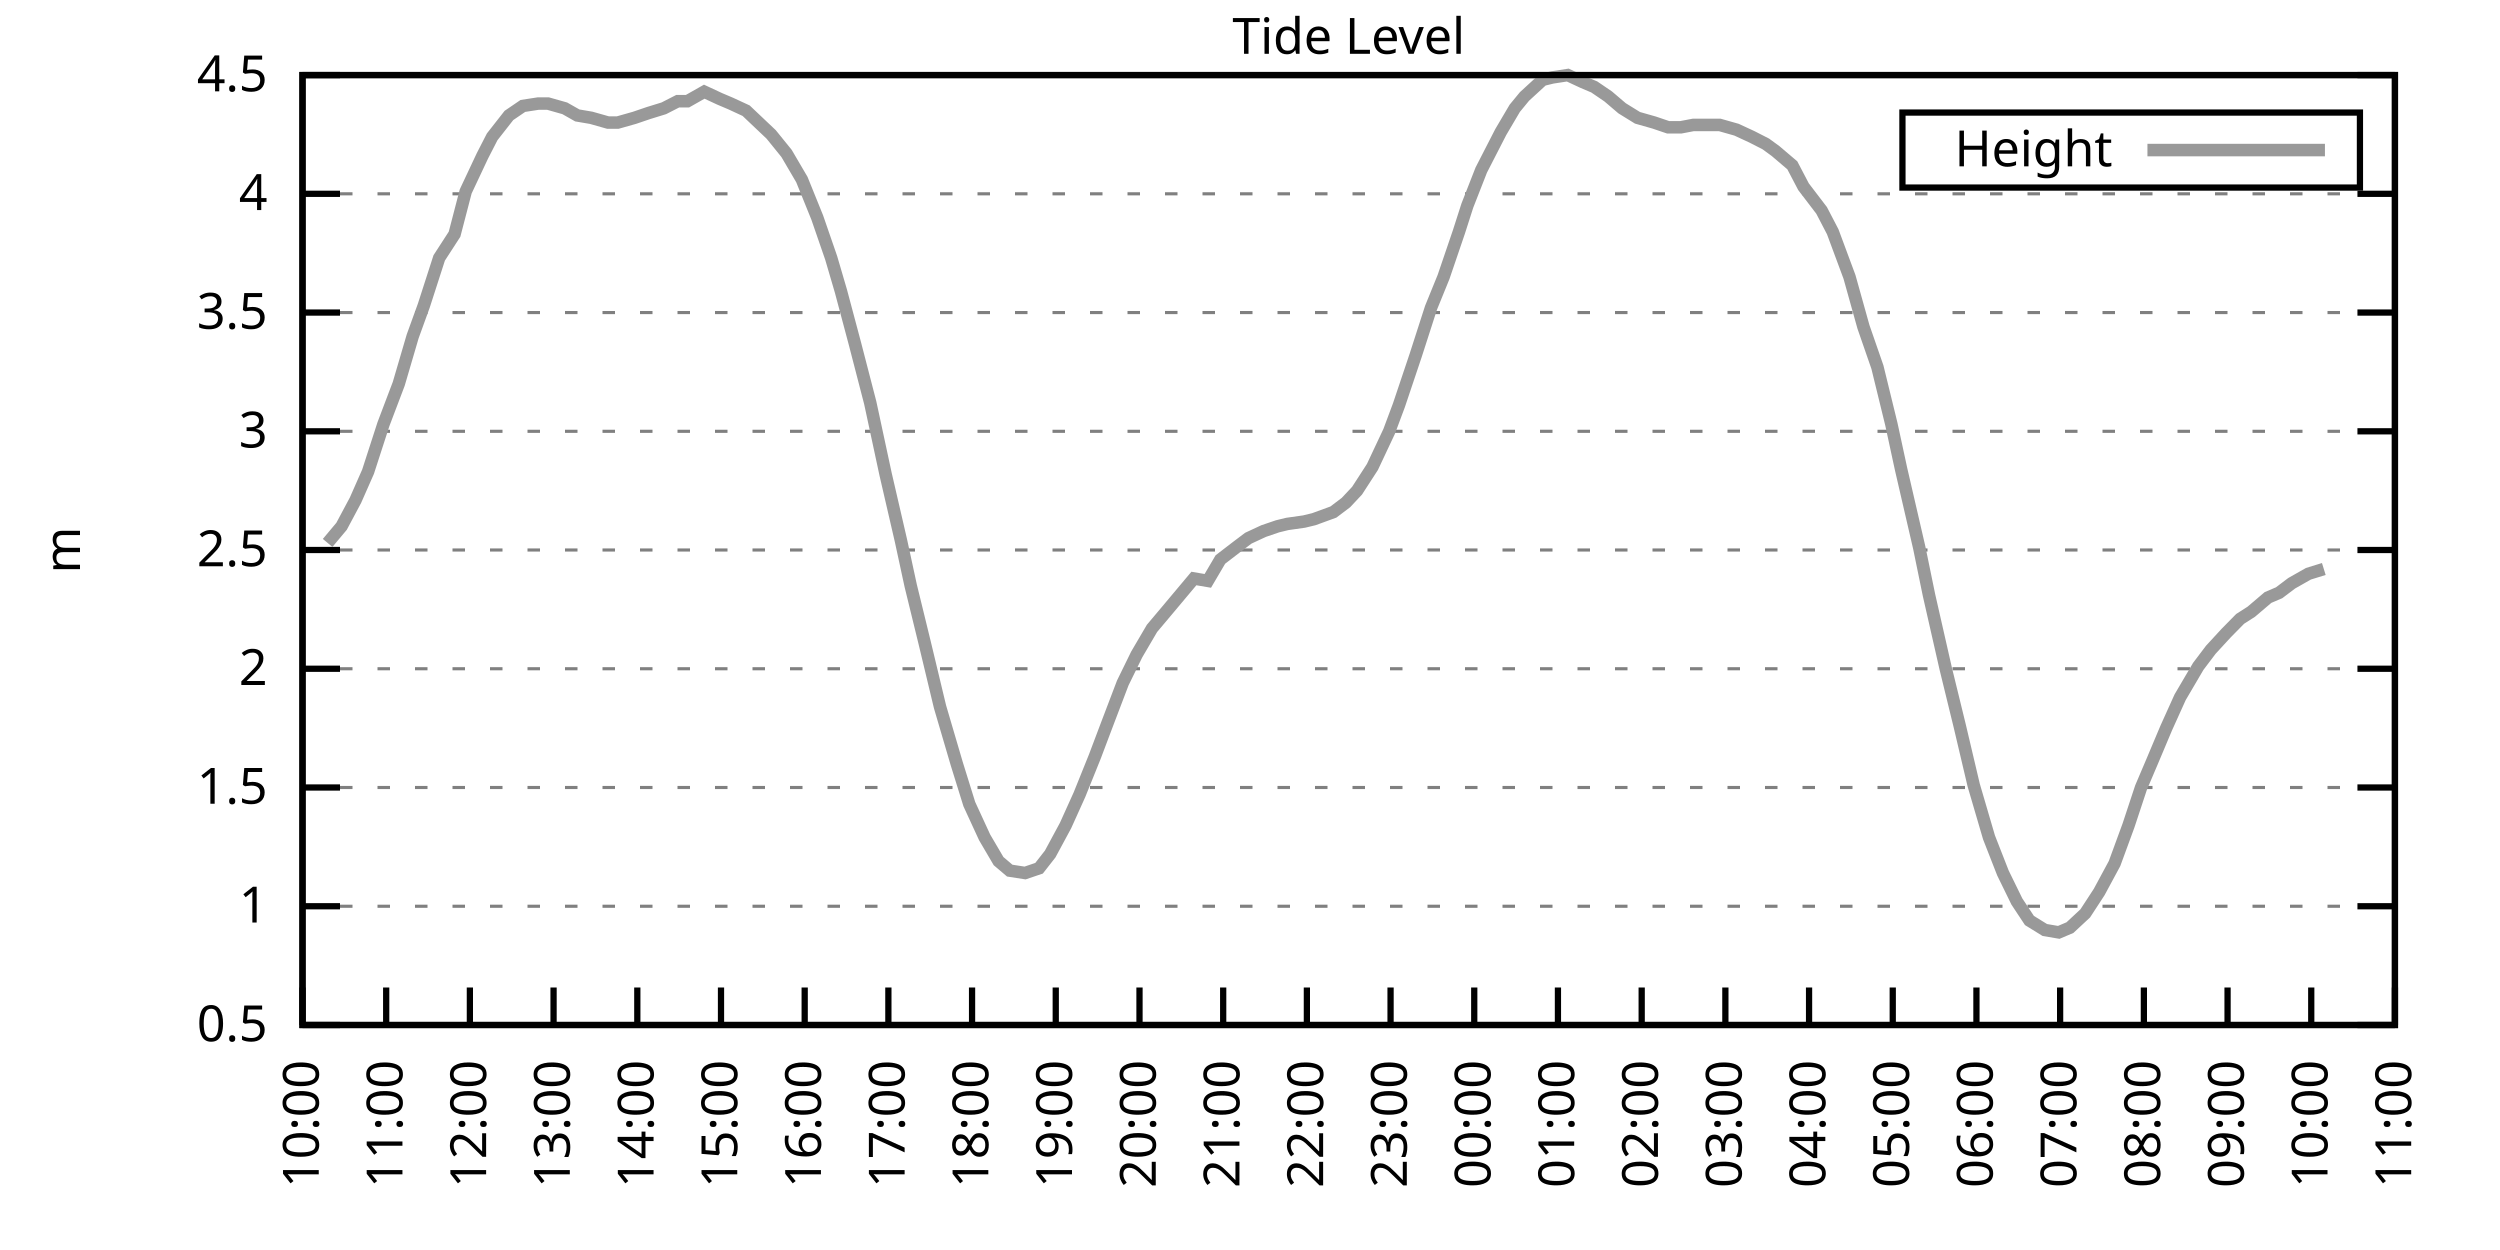
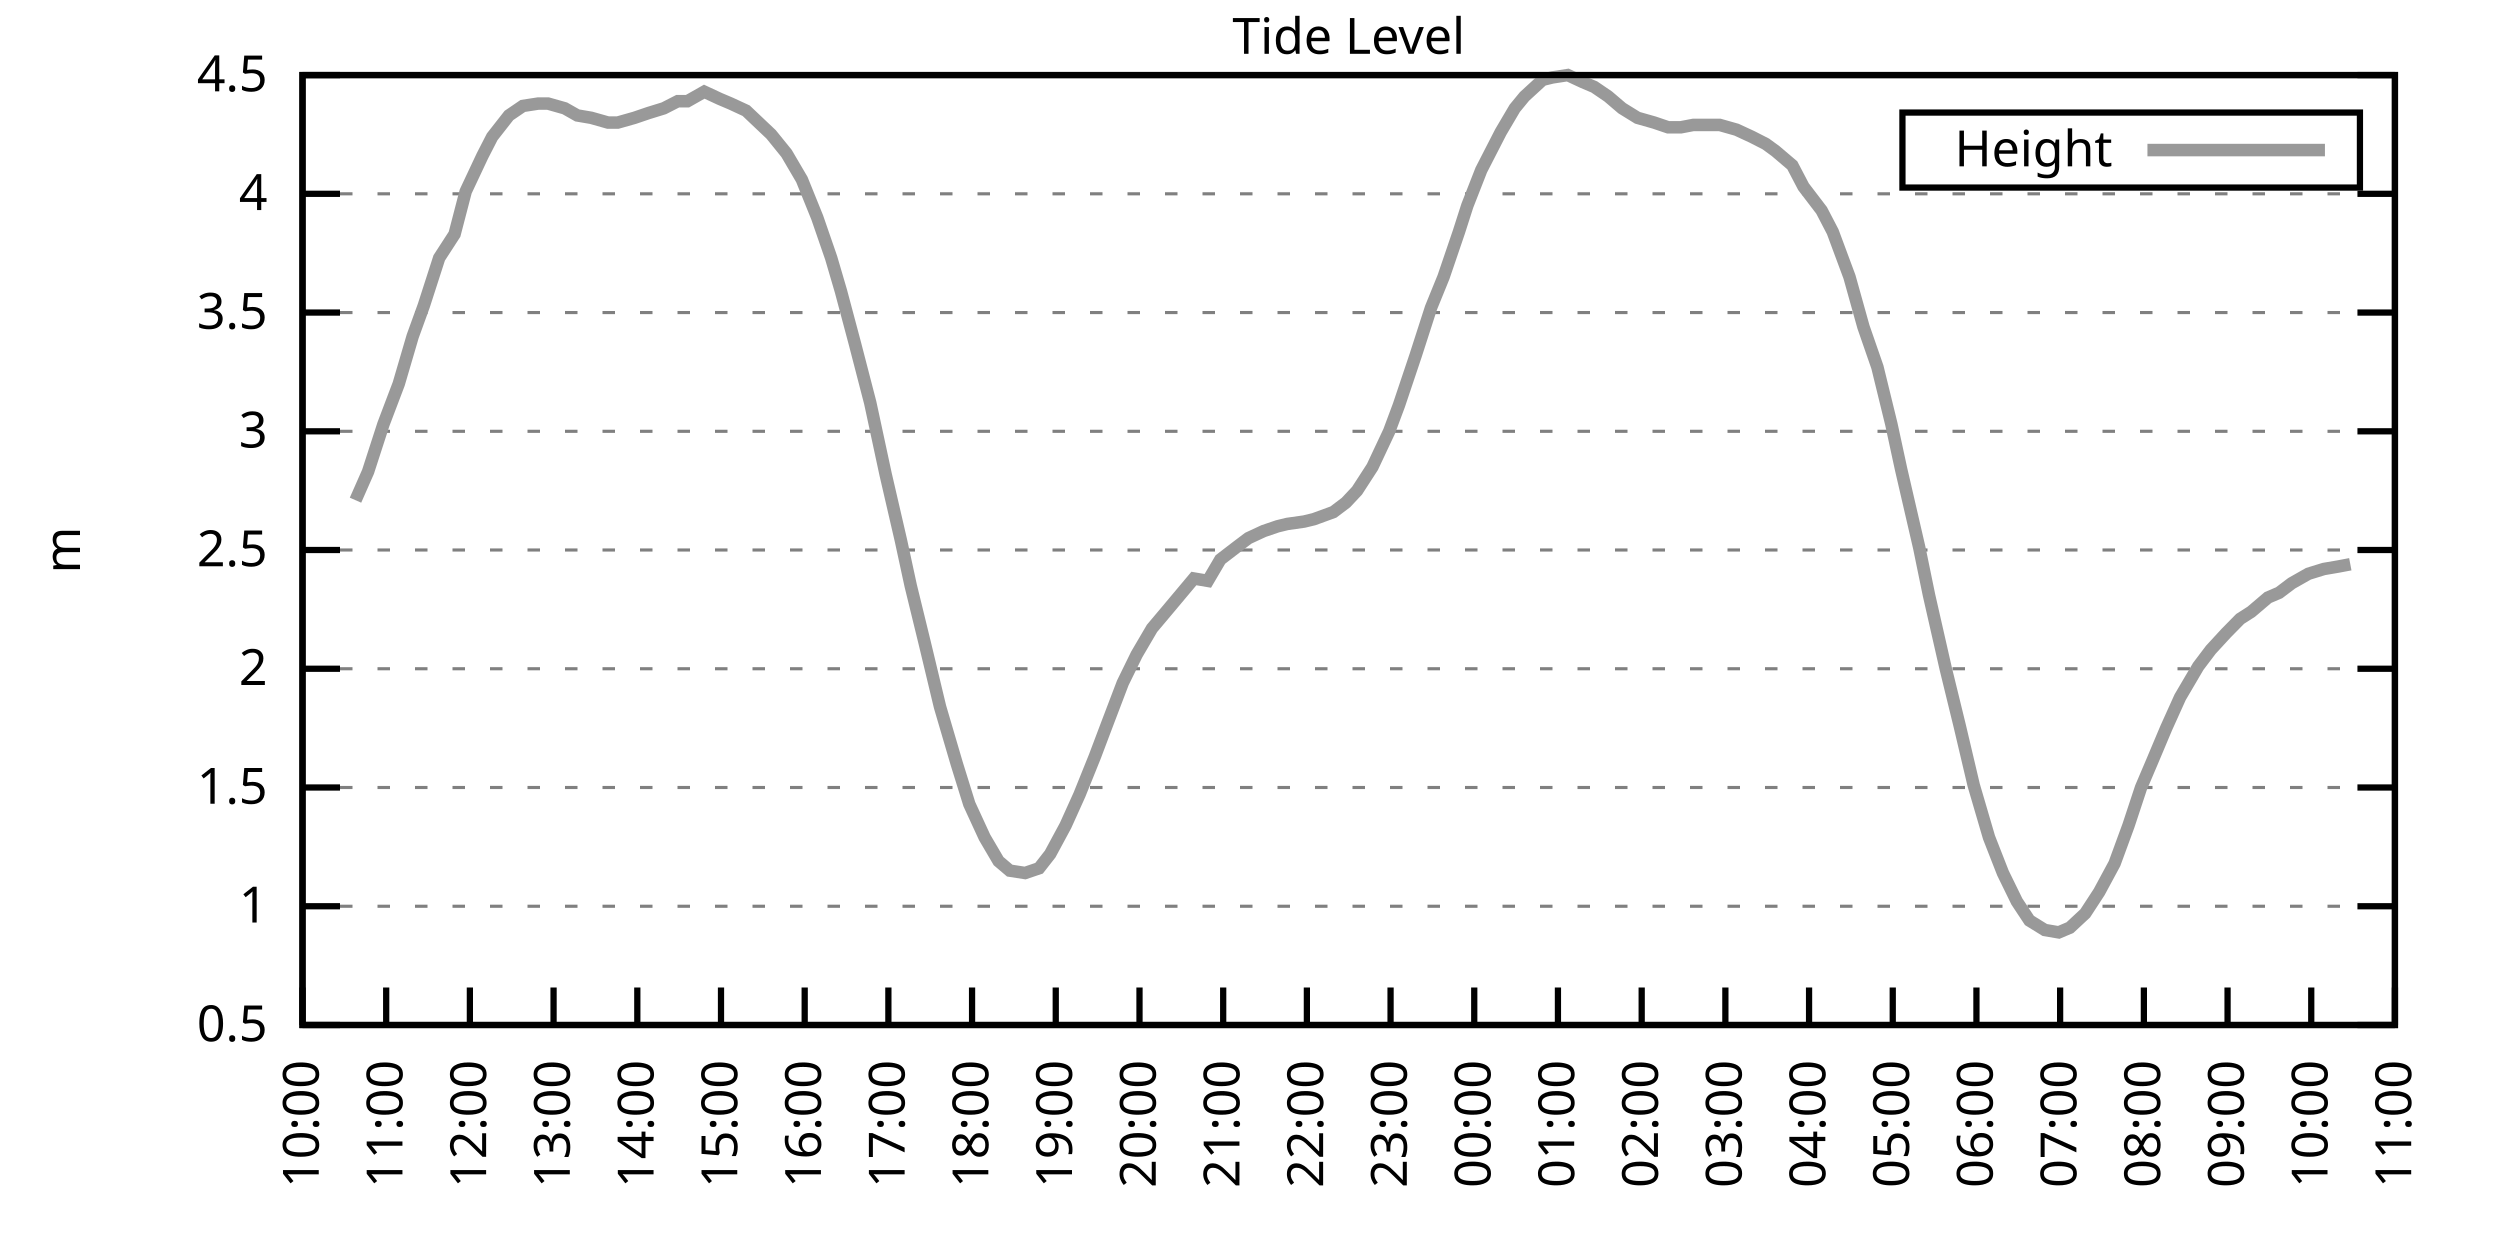
<svg xmlns="http://www.w3.org/2000/svg" xmlns:xlink="http://www.w3.org/1999/xlink" width="400" height="200" viewBox="0 0 400 200">
  <g id="gnuplot_canvas">
    <rect x="0" y="0" width="400" height="200" fill="none" />
    <defs>
      <circle id="gpDot" r="0.5" stroke-width="0.5" stroke="currentColor" />
      <path id="gpPt0" stroke-width="0.333" stroke="currentColor" d="M-1,0 h2 M0,-1 v2" />
      <path id="gpPt1" stroke-width="0.333" stroke="currentColor" d="M-1,-1 L1,1 M1,-1 L-1,1" />
      <path id="gpPt2" stroke-width="0.333" stroke="currentColor" d="M-1,0 L1,0 M0,-1 L0,1 M-1,-1 L1,1 M-1,1 L1,-1" />
      <rect id="gpPt3" stroke-width="0.333" stroke="currentColor" x="-1" y="-1" width="2" height="2" />
      <rect id="gpPt4" stroke-width="0.333" stroke="currentColor" fill="currentColor" x="-1" y="-1" width="2" height="2" />
      <circle id="gpPt5" stroke-width="0.333" stroke="currentColor" cx="0" cy="0" r="1" />
      <use xlink:href="#gpPt5" id="gpPt6" fill="currentColor" stroke="none" />
      <path id="gpPt7" stroke-width="0.333" stroke="currentColor" d="M0,-1.33 L-1.33,0.67 L1.33,0.67 z" />
      <use xlink:href="#gpPt7" id="gpPt8" fill="currentColor" stroke="none" />
      <use xlink:href="#gpPt7" id="gpPt9" stroke="currentColor" transform="rotate(180)" />
      <use xlink:href="#gpPt9" id="gpPt10" fill="currentColor" stroke="none" />
      <use xlink:href="#gpPt3" id="gpPt11" stroke="currentColor" transform="rotate(45)" />
      <use xlink:href="#gpPt11" id="gpPt12" fill="currentColor" stroke="none" />
      <path id="gpPt13" stroke-width="0.333" stroke="currentColor" d="M0,1.330 L1.265,0.411 L0.782,-1.067 L-0.782,-1.076 L-1.265,0.411 z" />
      <use xlink:href="#gpPt13" id="gpPt14" fill="currentColor" stroke="none" />
      <filter id="textbox" filterUnits="objectBoundingBox" x="0" y="0" height="1" width="1">
        <feFlood flood-color="white" flood-opacity="1" result="bgnd" />
        <feComposite in="SourceGraphic" in2="bgnd" operator="atop" />
      </filter>
      <filter id="greybox" filterUnits="objectBoundingBox" x="0" y="0" height="1" width="1">
        <feFlood flood-color="lightgrey" flood-opacity="1" result="grey" />
        <feComposite in="SourceGraphic" in2="grey" operator="atop" />
      </filter>
    </defs>
    <g fill="none" color="white" stroke="currentColor" stroke-width="1.00" stroke-linecap="butt" stroke-linejoin="miter">
</g>
    <g fill="none" color="black" stroke="currentColor" stroke-width="1.00" stroke-linecap="butt" stroke-linejoin="miter">
      <g stroke="none" shape-rendering="crispEdges">
        <polygon fill="rgb(255, 255, 255)" points="48.40,164.00 383.18,164.00 383.18,12.02 48.40,12.02 " />
      </g>
    </g>
    <g fill="none" color="black" stroke="currentColor" stroke-width="1.00" stroke-linecap="butt" stroke-linejoin="miter">
</g>
    <g fill="none" color="black" stroke="black" stroke-width="0.50" stroke-linecap="butt" stroke-linejoin="miter">
</g>
    <g fill="none" color="gray" stroke="currentColor" stroke-width="0.50" stroke-linecap="butt" stroke-linejoin="miter">
      <path stroke="gray" stroke-dasharray="2,4" class="gridline" d="M48.40,164.00 L383.19,164.00  " />
    </g>
    <g fill="none" color="gray" stroke="gray" stroke-width="1.00" stroke-linecap="butt" stroke-linejoin="miter">
</g>
    <g fill="none" color="black" stroke="currentColor" stroke-width="1.00" stroke-linecap="butt" stroke-linejoin="miter">
      <path stroke="black" d="M48.40,164.00 L54.40,164.00 M383.19,164.00 L377.19,164.00  " />
      <g transform="translate(42.80,166.60)" stroke="none" fill="black" font-family="Sans" font-size="8.00" text-anchor="end">
        <text>
          <tspan font-family="Sans"> 0.5</tspan>
        </text>
      </g>
    </g>
    <g fill="none" color="black" stroke="currentColor" stroke-width="1.00" stroke-linecap="butt" stroke-linejoin="miter">
</g>
    <g fill="none" color="black" stroke="black" stroke-width="0.50" stroke-linecap="butt" stroke-linejoin="miter">
</g>
    <g fill="none" color="gray" stroke="currentColor" stroke-width="0.50" stroke-linecap="butt" stroke-linejoin="miter">
      <path stroke="gray" stroke-dasharray="2,4" class="gridline" d="M48.40,145.00 L383.19,145.00  " />
    </g>
    <g fill="none" color="gray" stroke="gray" stroke-width="1.00" stroke-linecap="butt" stroke-linejoin="miter">
</g>
    <g fill="none" color="black" stroke="currentColor" stroke-width="1.00" stroke-linecap="butt" stroke-linejoin="miter">
      <path stroke="black" d="M48.40,145.00 L54.40,145.00 M383.19,145.00 L377.19,145.00  " />
      <g transform="translate(42.80,147.60)" stroke="none" fill="black" font-family="Sans" font-size="8.00" text-anchor="end">
        <text>
          <tspan font-family="Sans"> 1</tspan>
        </text>
      </g>
    </g>
    <g fill="none" color="black" stroke="currentColor" stroke-width="1.00" stroke-linecap="butt" stroke-linejoin="miter">
</g>
    <g fill="none" color="black" stroke="black" stroke-width="0.50" stroke-linecap="butt" stroke-linejoin="miter">
</g>
    <g fill="none" color="gray" stroke="currentColor" stroke-width="0.50" stroke-linecap="butt" stroke-linejoin="miter">
      <path stroke="gray" stroke-dasharray="2,4" class="gridline" d="M48.40,126.00 L383.19,126.00  " />
    </g>
    <g fill="none" color="gray" stroke="gray" stroke-width="1.00" stroke-linecap="butt" stroke-linejoin="miter">
</g>
    <g fill="none" color="black" stroke="currentColor" stroke-width="1.00" stroke-linecap="butt" stroke-linejoin="miter">
      <path stroke="black" d="M48.40,126.00 L54.40,126.00 M383.19,126.00 L377.19,126.00  " />
      <g transform="translate(42.80,128.60)" stroke="none" fill="black" font-family="Sans" font-size="8.00" text-anchor="end">
        <text>
          <tspan font-family="Sans"> 1.5</tspan>
        </text>
      </g>
    </g>
    <g fill="none" color="black" stroke="currentColor" stroke-width="1.00" stroke-linecap="butt" stroke-linejoin="miter">
</g>
    <g fill="none" color="black" stroke="black" stroke-width="0.50" stroke-linecap="butt" stroke-linejoin="miter">
</g>
    <g fill="none" color="gray" stroke="currentColor" stroke-width="0.50" stroke-linecap="butt" stroke-linejoin="miter">
      <path stroke="gray" stroke-dasharray="2,4" class="gridline" d="M48.40,107.00 L383.19,107.00  " />
    </g>
    <g fill="none" color="gray" stroke="gray" stroke-width="1.00" stroke-linecap="butt" stroke-linejoin="miter">
</g>
    <g fill="none" color="black" stroke="currentColor" stroke-width="1.00" stroke-linecap="butt" stroke-linejoin="miter">
      <path stroke="black" d="M48.40,107.00 L54.40,107.00 M383.19,107.00 L377.19,107.00  " />
      <g transform="translate(42.80,109.60)" stroke="none" fill="black" font-family="Sans" font-size="8.00" text-anchor="end">
        <text>
          <tspan font-family="Sans"> 2</tspan>
        </text>
      </g>
    </g>
    <g fill="none" color="black" stroke="currentColor" stroke-width="1.00" stroke-linecap="butt" stroke-linejoin="miter">
</g>
    <g fill="none" color="black" stroke="black" stroke-width="0.50" stroke-linecap="butt" stroke-linejoin="miter">
</g>
    <g fill="none" color="gray" stroke="currentColor" stroke-width="0.50" stroke-linecap="butt" stroke-linejoin="miter">
      <path stroke="gray" stroke-dasharray="2,4" class="gridline" d="M48.40,88.00 L383.19,88.00  " />
    </g>
    <g fill="none" color="gray" stroke="gray" stroke-width="1.00" stroke-linecap="butt" stroke-linejoin="miter">
</g>
    <g fill="none" color="black" stroke="currentColor" stroke-width="1.00" stroke-linecap="butt" stroke-linejoin="miter">
      <path stroke="black" d="M48.40,88.00 L54.40,88.00 M383.19,88.00 L377.19,88.00  " />
      <g transform="translate(42.80,90.60)" stroke="none" fill="black" font-family="Sans" font-size="8.00" text-anchor="end">
        <text>
          <tspan font-family="Sans"> 2.5</tspan>
        </text>
      </g>
    </g>
    <g fill="none" color="black" stroke="currentColor" stroke-width="1.00" stroke-linecap="butt" stroke-linejoin="miter">
</g>
    <g fill="none" color="black" stroke="black" stroke-width="0.50" stroke-linecap="butt" stroke-linejoin="miter">
</g>
    <g fill="none" color="gray" stroke="currentColor" stroke-width="0.50" stroke-linecap="butt" stroke-linejoin="miter">
      <path stroke="gray" stroke-dasharray="2,4" class="gridline" d="M48.40,69.01 L383.19,69.01  " />
    </g>
    <g fill="none" color="gray" stroke="gray" stroke-width="1.00" stroke-linecap="butt" stroke-linejoin="miter">
</g>
    <g fill="none" color="black" stroke="currentColor" stroke-width="1.00" stroke-linecap="butt" stroke-linejoin="miter">
      <path stroke="black" d="M48.40,69.01 L54.40,69.01 M383.19,69.01 L377.19,69.01  " />
      <g transform="translate(42.80,71.61)" stroke="none" fill="black" font-family="Sans" font-size="8.00" text-anchor="end">
        <text>
          <tspan font-family="Sans"> 3</tspan>
        </text>
      </g>
    </g>
    <g fill="none" color="black" stroke="currentColor" stroke-width="1.00" stroke-linecap="butt" stroke-linejoin="miter">
</g>
    <g fill="none" color="black" stroke="black" stroke-width="0.50" stroke-linecap="butt" stroke-linejoin="miter">
</g>
    <g fill="none" color="gray" stroke="currentColor" stroke-width="0.50" stroke-linecap="butt" stroke-linejoin="miter">
      <path stroke="gray" stroke-dasharray="2,4" class="gridline" d="M48.40,50.01 L383.19,50.01  " />
    </g>
    <g fill="none" color="gray" stroke="gray" stroke-width="1.00" stroke-linecap="butt" stroke-linejoin="miter">
</g>
    <g fill="none" color="black" stroke="currentColor" stroke-width="1.00" stroke-linecap="butt" stroke-linejoin="miter">
      <path stroke="black" d="M48.40,50.01 L54.40,50.01 M383.19,50.01 L377.19,50.01  " />
      <g transform="translate(42.80,52.61)" stroke="none" fill="black" font-family="Sans" font-size="8.00" text-anchor="end">
        <text>
          <tspan font-family="Sans"> 3.5</tspan>
        </text>
      </g>
    </g>
    <g fill="none" color="black" stroke="currentColor" stroke-width="1.00" stroke-linecap="butt" stroke-linejoin="miter">
</g>
    <g fill="none" color="black" stroke="black" stroke-width="0.50" stroke-linecap="butt" stroke-linejoin="miter">
</g>
    <g fill="none" color="gray" stroke="currentColor" stroke-width="0.50" stroke-linecap="butt" stroke-linejoin="miter">
      <path stroke="gray" stroke-dasharray="2,4" class="gridline" d="M48.40,31.01 L383.19,31.01  " />
    </g>
    <g fill="none" color="gray" stroke="gray" stroke-width="1.00" stroke-linecap="butt" stroke-linejoin="miter">
</g>
    <g fill="none" color="black" stroke="currentColor" stroke-width="1.00" stroke-linecap="butt" stroke-linejoin="miter">
      <path stroke="black" d="M48.40,31.01 L54.40,31.01 M383.19,31.01 L377.19,31.01  " />
      <g transform="translate(42.80,33.61)" stroke="none" fill="black" font-family="Sans" font-size="8.00" text-anchor="end">
        <text>
          <tspan font-family="Sans"> 4</tspan>
        </text>
      </g>
    </g>
    <g fill="none" color="black" stroke="currentColor" stroke-width="1.00" stroke-linecap="butt" stroke-linejoin="miter">
</g>
    <g fill="none" color="black" stroke="black" stroke-width="0.50" stroke-linecap="butt" stroke-linejoin="miter">
</g>
    <g fill="none" color="gray" stroke="currentColor" stroke-width="0.50" stroke-linecap="butt" stroke-linejoin="miter">
      <path stroke="gray" stroke-dasharray="2,4" class="gridline" d="M48.40,12.01 L383.19,12.01  " />
    </g>
    <g fill="none" color="gray" stroke="gray" stroke-width="1.00" stroke-linecap="butt" stroke-linejoin="miter">
</g>
    <g fill="none" color="black" stroke="currentColor" stroke-width="1.00" stroke-linecap="butt" stroke-linejoin="miter">
      <path stroke="black" d="M48.40,12.01 L54.40,12.01 M383.19,12.01 L377.19,12.01  " />
      <g transform="translate(42.80,14.61)" stroke="none" fill="black" font-family="Sans" font-size="8.00" text-anchor="end">
        <text>
          <tspan font-family="Sans"> 4.5</tspan>
        </text>
      </g>
    </g>
    <g fill="none" color="black" stroke="currentColor" stroke-width="1.00" stroke-linecap="butt" stroke-linejoin="miter">
      <path stroke="black" d="M48.40,164.00 L48.40,158.00  " />
      <g transform="translate(51.00,169.60) rotate(270.00)" stroke="none" fill="black" font-family="Sans" font-size="8.00" text-anchor="end">
        <text>
          <tspan font-family="Sans">10:00</tspan>
        </text>
      </g>
    </g>
    <g fill="none" color="black" stroke="currentColor" stroke-width="1.00" stroke-linecap="butt" stroke-linejoin="miter">
      <path stroke="black" d="M61.79,164.00 L61.79,158.00  " />
      <g transform="translate(64.39,169.60) rotate(270.00)" stroke="none" fill="black" font-family="Sans" font-size="8.00" text-anchor="end">
        <text>
          <tspan font-family="Sans">11:00</tspan>
        </text>
      </g>
    </g>
    <g fill="none" color="black" stroke="currentColor" stroke-width="1.00" stroke-linecap="butt" stroke-linejoin="miter">
      <path stroke="black" d="M75.18,164.00 L75.18,158.00  " />
      <g transform="translate(77.78,169.60) rotate(270.00)" stroke="none" fill="black" font-family="Sans" font-size="8.00" text-anchor="end">
        <text>
          <tspan font-family="Sans">12:00</tspan>
        </text>
      </g>
    </g>
    <g fill="none" color="black" stroke="currentColor" stroke-width="1.00" stroke-linecap="butt" stroke-linejoin="miter">
      <path stroke="black" d="M88.57,164.00 L88.57,158.00  " />
      <g transform="translate(91.17,169.60) rotate(270.00)" stroke="none" fill="black" font-family="Sans" font-size="8.00" text-anchor="end">
        <text>
          <tspan font-family="Sans">13:00</tspan>
        </text>
      </g>
    </g>
    <g fill="none" color="black" stroke="currentColor" stroke-width="1.00" stroke-linecap="butt" stroke-linejoin="miter">
      <path stroke="black" d="M101.97,164.00 L101.97,158.00  " />
      <g transform="translate(104.57,169.60) rotate(270.00)" stroke="none" fill="black" font-family="Sans" font-size="8.00" text-anchor="end">
        <text>
          <tspan font-family="Sans">14:00</tspan>
        </text>
      </g>
    </g>
    <g fill="none" color="black" stroke="currentColor" stroke-width="1.00" stroke-linecap="butt" stroke-linejoin="miter">
      <path stroke="black" d="M115.36,164.00 L115.36,158.00  " />
      <g transform="translate(117.96,169.60) rotate(270.00)" stroke="none" fill="black" font-family="Sans" font-size="8.00" text-anchor="end">
        <text>
          <tspan font-family="Sans">15:00</tspan>
        </text>
      </g>
    </g>
    <g fill="none" color="black" stroke="currentColor" stroke-width="1.00" stroke-linecap="butt" stroke-linejoin="miter">
      <path stroke="black" d="M128.75,164.00 L128.75,158.00  " />
      <g transform="translate(131.35,169.60) rotate(270.00)" stroke="none" fill="black" font-family="Sans" font-size="8.00" text-anchor="end">
        <text>
          <tspan font-family="Sans">16:00</tspan>
        </text>
      </g>
    </g>
    <g fill="none" color="black" stroke="currentColor" stroke-width="1.00" stroke-linecap="butt" stroke-linejoin="miter">
      <path stroke="black" d="M142.14,164.00 L142.14,158.00  " />
      <g transform="translate(144.74,169.60) rotate(270.00)" stroke="none" fill="black" font-family="Sans" font-size="8.00" text-anchor="end">
        <text>
          <tspan font-family="Sans">17:00</tspan>
        </text>
      </g>
    </g>
    <g fill="none" color="black" stroke="currentColor" stroke-width="1.00" stroke-linecap="butt" stroke-linejoin="miter">
      <path stroke="black" d="M155.53,164.00 L155.53,158.00  " />
      <g transform="translate(158.13,169.60) rotate(270.00)" stroke="none" fill="black" font-family="Sans" font-size="8.00" text-anchor="end">
        <text>
          <tspan font-family="Sans">18:00</tspan>
        </text>
      </g>
    </g>
    <g fill="none" color="black" stroke="currentColor" stroke-width="1.00" stroke-linecap="butt" stroke-linejoin="miter">
      <path stroke="black" d="M168.92,164.00 L168.92,158.00  " />
      <g transform="translate(171.52,169.60) rotate(270.00)" stroke="none" fill="black" font-family="Sans" font-size="8.00" text-anchor="end">
        <text>
          <tspan font-family="Sans">19:00</tspan>
        </text>
      </g>
    </g>
    <g fill="none" color="black" stroke="currentColor" stroke-width="1.00" stroke-linecap="butt" stroke-linejoin="miter">
      <path stroke="black" d="M182.32,164.00 L182.32,158.00  " />
      <g transform="translate(184.92,169.60) rotate(270.00)" stroke="none" fill="black" font-family="Sans" font-size="8.00" text-anchor="end">
        <text>
          <tspan font-family="Sans">20:00</tspan>
        </text>
      </g>
    </g>
    <g fill="none" color="black" stroke="currentColor" stroke-width="1.00" stroke-linecap="butt" stroke-linejoin="miter">
      <path stroke="black" d="M195.71,164.00 L195.71,158.00  " />
      <g transform="translate(198.31,169.60) rotate(270.00)" stroke="none" fill="black" font-family="Sans" font-size="8.00" text-anchor="end">
        <text>
          <tspan font-family="Sans">21:00</tspan>
        </text>
      </g>
    </g>
    <g fill="none" color="black" stroke="currentColor" stroke-width="1.00" stroke-linecap="butt" stroke-linejoin="miter">
      <path stroke="black" d="M209.10,164.00 L209.10,158.00  " />
      <g transform="translate(211.70,169.60) rotate(270.00)" stroke="none" fill="black" font-family="Sans" font-size="8.00" text-anchor="end">
        <text>
          <tspan font-family="Sans">22:00</tspan>
        </text>
      </g>
    </g>
    <g fill="none" color="black" stroke="currentColor" stroke-width="1.00" stroke-linecap="butt" stroke-linejoin="miter">
      <path stroke="black" d="M222.49,164.00 L222.49,158.00  " />
      <g transform="translate(225.09,169.60) rotate(270.00)" stroke="none" fill="black" font-family="Sans" font-size="8.00" text-anchor="end">
        <text>
          <tspan font-family="Sans">23:00</tspan>
        </text>
      </g>
    </g>
    <g fill="none" color="black" stroke="currentColor" stroke-width="1.00" stroke-linecap="butt" stroke-linejoin="miter">
      <path stroke="black" d="M235.88,164.00 L235.88,158.00  " />
      <g transform="translate(238.48,169.60) rotate(270.00)" stroke="none" fill="black" font-family="Sans" font-size="8.00" text-anchor="end">
        <text>
          <tspan font-family="Sans">00:00</tspan>
        </text>
      </g>
    </g>
    <g fill="none" color="black" stroke="currentColor" stroke-width="1.00" stroke-linecap="butt" stroke-linejoin="miter">
      <path stroke="black" d="M249.27,164.00 L249.27,158.00  " />
      <g transform="translate(251.87,169.60) rotate(270.00)" stroke="none" fill="black" font-family="Sans" font-size="8.00" text-anchor="end">
        <text>
          <tspan font-family="Sans">01:00</tspan>
        </text>
      </g>
    </g>
    <g fill="none" color="black" stroke="currentColor" stroke-width="1.00" stroke-linecap="butt" stroke-linejoin="miter">
      <path stroke="black" d="M262.67,164.00 L262.67,158.00  " />
      <g transform="translate(265.27,169.60) rotate(270.00)" stroke="none" fill="black" font-family="Sans" font-size="8.00" text-anchor="end">
        <text>
          <tspan font-family="Sans">02:00</tspan>
        </text>
      </g>
    </g>
    <g fill="none" color="black" stroke="currentColor" stroke-width="1.00" stroke-linecap="butt" stroke-linejoin="miter">
      <path stroke="black" d="M276.06,164.00 L276.06,158.00  " />
      <g transform="translate(278.66,169.60) rotate(270.00)" stroke="none" fill="black" font-family="Sans" font-size="8.00" text-anchor="end">
        <text>
          <tspan font-family="Sans">03:00</tspan>
        </text>
      </g>
    </g>
    <g fill="none" color="black" stroke="currentColor" stroke-width="1.00" stroke-linecap="butt" stroke-linejoin="miter">
      <path stroke="black" d="M289.45,164.00 L289.45,158.00  " />
      <g transform="translate(292.05,169.60) rotate(270.00)" stroke="none" fill="black" font-family="Sans" font-size="8.00" text-anchor="end">
        <text>
          <tspan font-family="Sans">04:00</tspan>
        </text>
      </g>
    </g>
    <g fill="none" color="black" stroke="currentColor" stroke-width="1.00" stroke-linecap="butt" stroke-linejoin="miter">
      <path stroke="black" d="M302.84,164.00 L302.84,158.00  " />
      <g transform="translate(305.44,169.60) rotate(270.00)" stroke="none" fill="black" font-family="Sans" font-size="8.00" text-anchor="end">
        <text>
          <tspan font-family="Sans">05:00</tspan>
        </text>
      </g>
    </g>
    <g fill="none" color="black" stroke="currentColor" stroke-width="1.00" stroke-linecap="butt" stroke-linejoin="miter">
      <path stroke="black" d="M316.23,164.00 L316.23,158.00  " />
      <g transform="translate(318.83,169.60) rotate(270.00)" stroke="none" fill="black" font-family="Sans" font-size="8.00" text-anchor="end">
        <text>
          <tspan font-family="Sans">06:00</tspan>
        </text>
      </g>
    </g>
    <g fill="none" color="black" stroke="currentColor" stroke-width="1.00" stroke-linecap="butt" stroke-linejoin="miter">
      <path stroke="black" d="M329.62,164.00 L329.62,158.00  " />
      <g transform="translate(332.22,169.60) rotate(270.00)" stroke="none" fill="black" font-family="Sans" font-size="8.00" text-anchor="end">
        <text>
          <tspan font-family="Sans">07:00</tspan>
        </text>
      </g>
    </g>
    <g fill="none" color="black" stroke="currentColor" stroke-width="1.00" stroke-linecap="butt" stroke-linejoin="miter">
      <path stroke="black" d="M343.02,164.00 L343.02,158.00  " />
      <g transform="translate(345.62,169.60) rotate(270.00)" stroke="none" fill="black" font-family="Sans" font-size="8.00" text-anchor="end">
        <text>
          <tspan font-family="Sans">08:00</tspan>
        </text>
      </g>
    </g>
    <g fill="none" color="black" stroke="currentColor" stroke-width="1.00" stroke-linecap="butt" stroke-linejoin="miter">
      <path stroke="black" d="M356.41,164.00 L356.41,158.00  " />
      <g transform="translate(359.01,169.60) rotate(270.00)" stroke="none" fill="black" font-family="Sans" font-size="8.00" text-anchor="end">
        <text>
          <tspan font-family="Sans">09:00</tspan>
        </text>
      </g>
    </g>
    <g fill="none" color="black" stroke="currentColor" stroke-width="1.00" stroke-linecap="butt" stroke-linejoin="miter">
      <path stroke="black" d="M369.80,164.00 L369.80,158.00  " />
      <g transform="translate(372.40,169.60) rotate(270.00)" stroke="none" fill="black" font-family="Sans" font-size="8.00" text-anchor="end">
        <text>
          <tspan font-family="Sans">10:00</tspan>
        </text>
      </g>
    </g>
    <g fill="none" color="black" stroke="currentColor" stroke-width="1.00" stroke-linecap="butt" stroke-linejoin="miter">
      <path stroke="black" d="M383.19,164.00 L383.19,158.00  " />
      <g transform="translate(385.79,169.60) rotate(270.00)" stroke="none" fill="black" font-family="Sans" font-size="8.00" text-anchor="end">
        <text>
          <tspan font-family="Sans">11:00</tspan>
        </text>
      </g>
    </g>
    <g fill="none" color="black" stroke="currentColor" stroke-width="1.00" stroke-linecap="butt" stroke-linejoin="miter">
</g>
    <g fill="none" color="black" stroke="currentColor" stroke-width="1.00" stroke-linecap="butt" stroke-linejoin="miter">
      <path stroke="black" d="M48.40,12.01 L48.40,164.00 L383.19,164.00 L383.19,12.01 L48.40,12.01 Z  " />
    </g>
    <g fill="none" color="black" stroke="currentColor" stroke-width="1.00" stroke-linecap="butt" stroke-linejoin="miter">
</g>
    <g fill="none" color="black" stroke="currentColor" stroke-width="1.00" stroke-linecap="butt" stroke-linejoin="miter">
      <path stroke="black" d="M304.39,30.01 L304.39,18.01 L377.59,18.01 L377.59,30.01 L304.39,30.01 Z  " />
    </g>
    <g id="Tide_level_plot_1">
      <g fill="none" color="white" stroke="black" stroke-width="2.00" stroke-linecap="butt" stroke-linejoin="miter">
</g>
      <g fill="none" color="black" stroke="currentColor" stroke-width="2.00" stroke-linecap="butt" stroke-linejoin="miter">
        <g transform="translate(337.99,26.61)" stroke="none" fill="black" font-family="Sans" font-size="8.00" text-anchor="end">
          <text>
            <tspan font-family="Sans">Height</tspan>
          </text>
        </g>
      </g>
      <g fill="none" color="black" stroke="currentColor" stroke-width="2.00" stroke-linecap="butt" stroke-linejoin="miter">
-         <path stroke="rgb(153, 153, 153)" d="M343.59,24.01 L371.99,24.01 M52.42,86.87 L54.65,84.21 L56.88,80.03 L58.89,75.47 L61.35,67.87 L63.80,61.41   L66.03,53.81 L67.82,48.87 L70.27,41.27 L72.73,37.47 L74.51,30.63 L77.19,24.93 L78.75,21.89 L81.43,18.47   L83.66,16.95 L86.12,16.57 L87.68,16.57 L90.36,17.33 L92.37,18.47 L94.60,18.85 L97.28,19.61 L98.84,19.61   L101.52,18.85 L103.75,18.09 L106.21,17.33 L108.44,16.19 L110.00,16.19 L112.68,14.67 L115.13,15.81 L116.92,16.57   L119.38,17.71 L123.39,21.51 L125.85,24.55 L128.30,28.73 L130.76,34.81 L132.99,41.27 L134.55,46.59 L136.78,54.95   L139.24,64.45 L141.69,75.85 L144.15,86.49 L145.71,93.70 L147.94,102.82 L150.40,113.08 L153.08,122.20 L155.09,128.66   L157.54,133.98 L159.77,137.78 L161.56,139.30 L164.01,139.68 L166.25,138.92 L168.03,136.64 L170.49,132.08 L172.72,127.14   L175.17,121.06 L177.18,115.74 L179.64,109.28 L181.87,104.72 L184.32,100.54 L186.56,97.88 L188.79,95.22 L191.02,92.56   L193.25,92.94 L195.26,89.52 L197.72,87.63 L199.73,86.11 L202.18,84.97 L204.41,84.21 L205.97,83.83 L208.65,83.45   L210.22,83.07 L213.34,81.93 L215.35,80.41 L217.13,78.51 L219.59,74.71 L222.27,69.01 L223.83,64.83 L226.51,56.85   L228.96,49.25 L230.97,44.31 L233.43,37.09 L234.77,32.91 L237.00,27.21 L240.12,21.13 L242.36,17.33 L243.92,15.43   L246.82,12.77 L248.38,12.39 L250.84,12.01 L253.29,13.15 L255.08,13.91 L257.31,15.43 L259.54,17.33 L262.00,18.85   L264.67,19.61 L266.91,20.37 L268.92,20.37 L270.92,19.99 L273.60,19.99 L275.16,19.99 L277.84,20.75 L280.30,21.89   L282.53,23.03 L284.09,24.17 L286.77,26.45 L288.56,29.87 L291.46,33.67 L293.24,37.09 L295.92,44.31 L298.15,52.29   L300.39,58.75 L302.62,67.87 L304.18,75.09 L307.08,87.63 L308.64,95.22 L311.32,107.00 L313.55,116.12 L315.79,125.62   L318.24,133.98 L320.47,139.68 L322.70,144.24 L324.71,147.28 L327.17,148.80 L329.40,149.18 L331.19,148.42 L333.64,146.14   L335.87,142.72 L338.33,138.16 L340.56,132.08 L342.57,126.00 L344.35,121.82 L346.59,116.50 L348.82,111.56 L351.72,106.62   L353.73,103.96 L356.18,101.30 L358.42,99.02 L360.20,97.88 L362.88,95.60 L364.66,94.84 L366.67,93.32 L369.35,91.80   L371.81,91.04  " />
+         <path stroke="rgb(153, 153, 153)" d="M343.59,24.01 L371.99,24.01 M56.88,80.03 L58.89,75.47 L61.35,67.87 L63.80,61.41 L66.03,53.81 L67.82,48.87   L70.27,41.27 L72.73,37.47 L74.51,30.63 L77.19,24.93 L78.75,21.89 L81.43,18.47 L83.66,16.95 L86.12,16.57   L87.68,16.57 L90.36,17.33 L92.37,18.47 L94.60,18.85 L97.28,19.61 L98.84,19.61 L101.52,18.85 L103.75,18.09   L106.21,17.33 L108.44,16.19 L110.00,16.19 L112.68,14.67 L115.13,15.81 L116.92,16.57 L119.38,17.71 L123.39,21.51   L125.85,24.55 L128.30,28.73 L130.76,34.81 L132.99,41.27 L134.55,46.59 L136.78,54.95 L139.24,64.45 L141.69,75.85   L144.15,86.49 L145.71,93.70 L147.94,102.82 L150.40,113.08 L153.08,122.20 L155.09,128.66 L157.54,133.98 L159.77,137.78   L161.56,139.30 L164.01,139.68 L166.25,138.92 L168.03,136.64 L170.49,132.08 L172.72,127.14 L175.17,121.06 L177.18,115.74   L179.64,109.28 L181.87,104.72 L184.32,100.54 L186.56,97.88 L188.79,95.22 L191.02,92.56 L193.25,92.94 L195.26,89.52   L197.72,87.63 L199.73,86.11 L202.18,84.97 L204.41,84.21 L205.97,83.83 L208.65,83.45 L210.22,83.07 L213.34,81.93   L215.35,80.41 L217.13,78.51 L219.59,74.71 L222.27,69.01 L223.83,64.83 L226.51,56.85 L228.96,49.25 L230.97,44.31   L233.43,37.09 L234.77,32.91 L237.00,27.21 L240.12,21.13 L242.36,17.33 L243.92,15.43 L246.82,12.77 L248.38,12.39   L250.84,12.01 L253.29,13.15 L255.08,13.91 L257.31,15.43 L259.54,17.33 L262.00,18.85 L264.67,19.61 L266.91,20.37   L268.92,20.37 L270.92,19.99 L273.60,19.99 L275.16,19.99 L277.84,20.75 L280.30,21.89 L282.53,23.03 L284.09,24.17   L286.77,26.45 L288.56,29.87 L291.46,33.67 L293.24,37.09 L295.92,44.31 L298.15,52.29 L300.39,58.75 L302.62,67.87   L304.18,75.09 L307.08,87.63 L308.64,95.22 L311.32,107.00 L313.55,116.12 L315.79,125.62 L318.24,133.98 L320.47,139.68   L322.70,144.24 L324.71,147.28 L327.17,148.80 L329.40,149.18 L331.19,148.42 L333.64,146.14 L335.87,142.72 L338.33,138.16   L340.56,132.08 L342.57,126.00 L344.35,121.82 L346.59,116.50 L348.82,111.56 L351.72,106.62 L353.73,103.96 L356.18,101.30   L358.42,99.02 L360.20,97.88 L362.88,95.60 L364.66,94.84 L366.67,93.32 L369.35,91.80 L371.81,91.04 L374.04,90.66   L376.05,90.28  " />
      </g>
    </g>
    <g fill="none" color="black" stroke="currentColor" stroke-width="2.00" stroke-linecap="butt" stroke-linejoin="miter">
</g>
    <g fill="none" color="black" stroke="black" stroke-width="1.00" stroke-linecap="butt" stroke-linejoin="miter">
</g>
    <g fill="none" color="black" stroke="currentColor" stroke-width="1.00" stroke-linecap="butt" stroke-linejoin="miter">
      <path stroke="black" d="M48.40,12.01 L48.40,164.00 L383.19,164.00 L383.19,12.01 L48.40,12.01 Z  " />
      <g transform="translate(12.80,88.01) rotate(270.00)" stroke="none" fill="black" font-family="Sans" font-size="8.00" text-anchor="middle">
        <text>
          <tspan font-family="Sans">m</tspan>
        </text>
      </g>
    </g>
    <g fill="none" color="black" stroke="currentColor" stroke-width="1.00" stroke-linecap="butt" stroke-linejoin="miter">
</g>
    <g fill="none" color="black" stroke="currentColor" stroke-width="1.00" stroke-linecap="butt" stroke-linejoin="miter">
      <g transform="translate(215.79,8.61)" stroke="none" fill="black" font-family="Sans" font-size="8.00" text-anchor="middle">
        <text>
          <tspan font-family="Sans">Tide Level</tspan>
        </text>
      </g>
    </g>
    <g fill="none" color="black" stroke="currentColor" stroke-width="1.00" stroke-linecap="butt" stroke-linejoin="miter">
</g>
  </g>
</svg>
